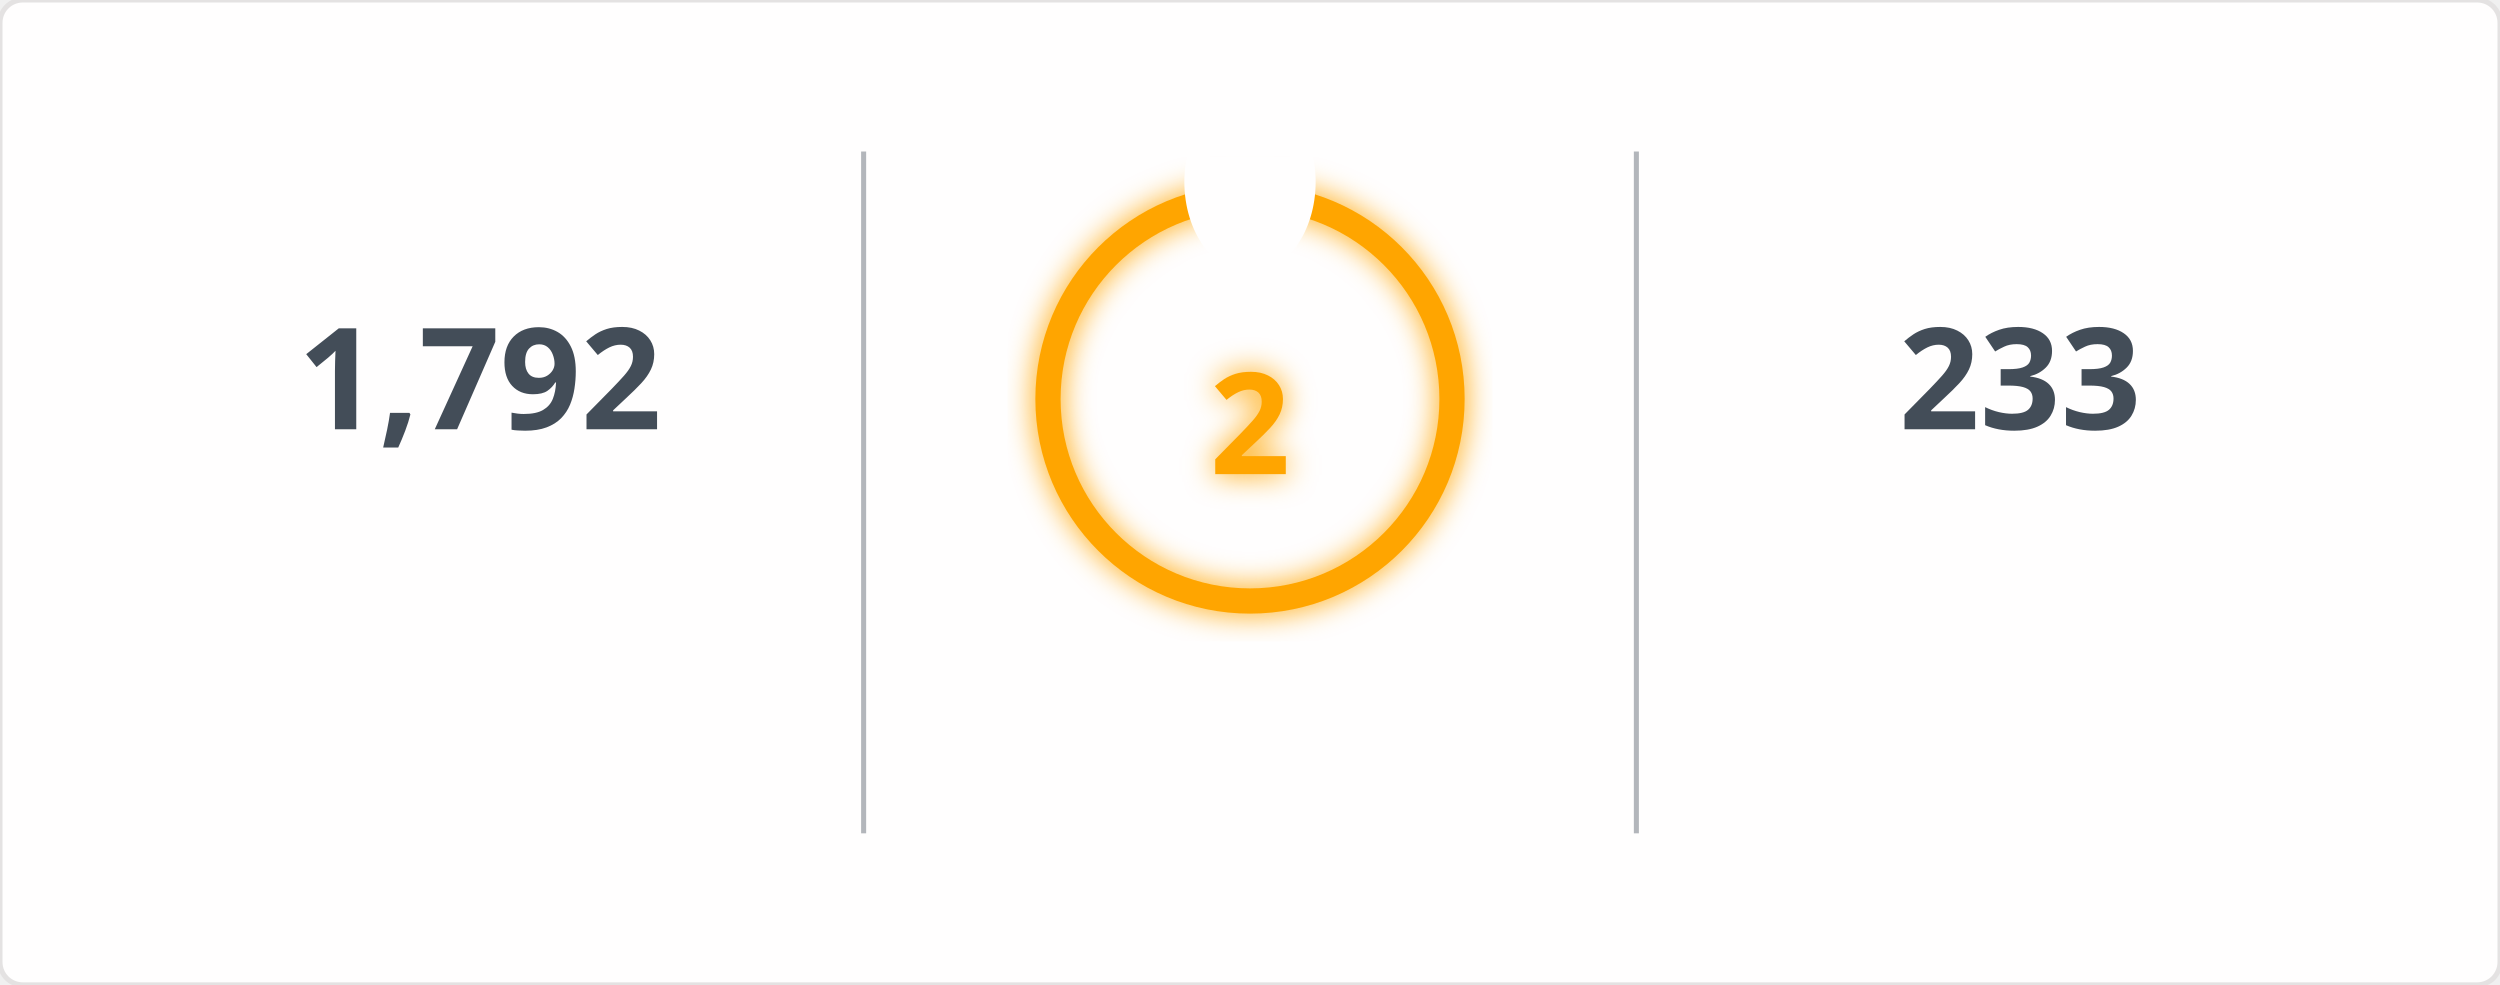
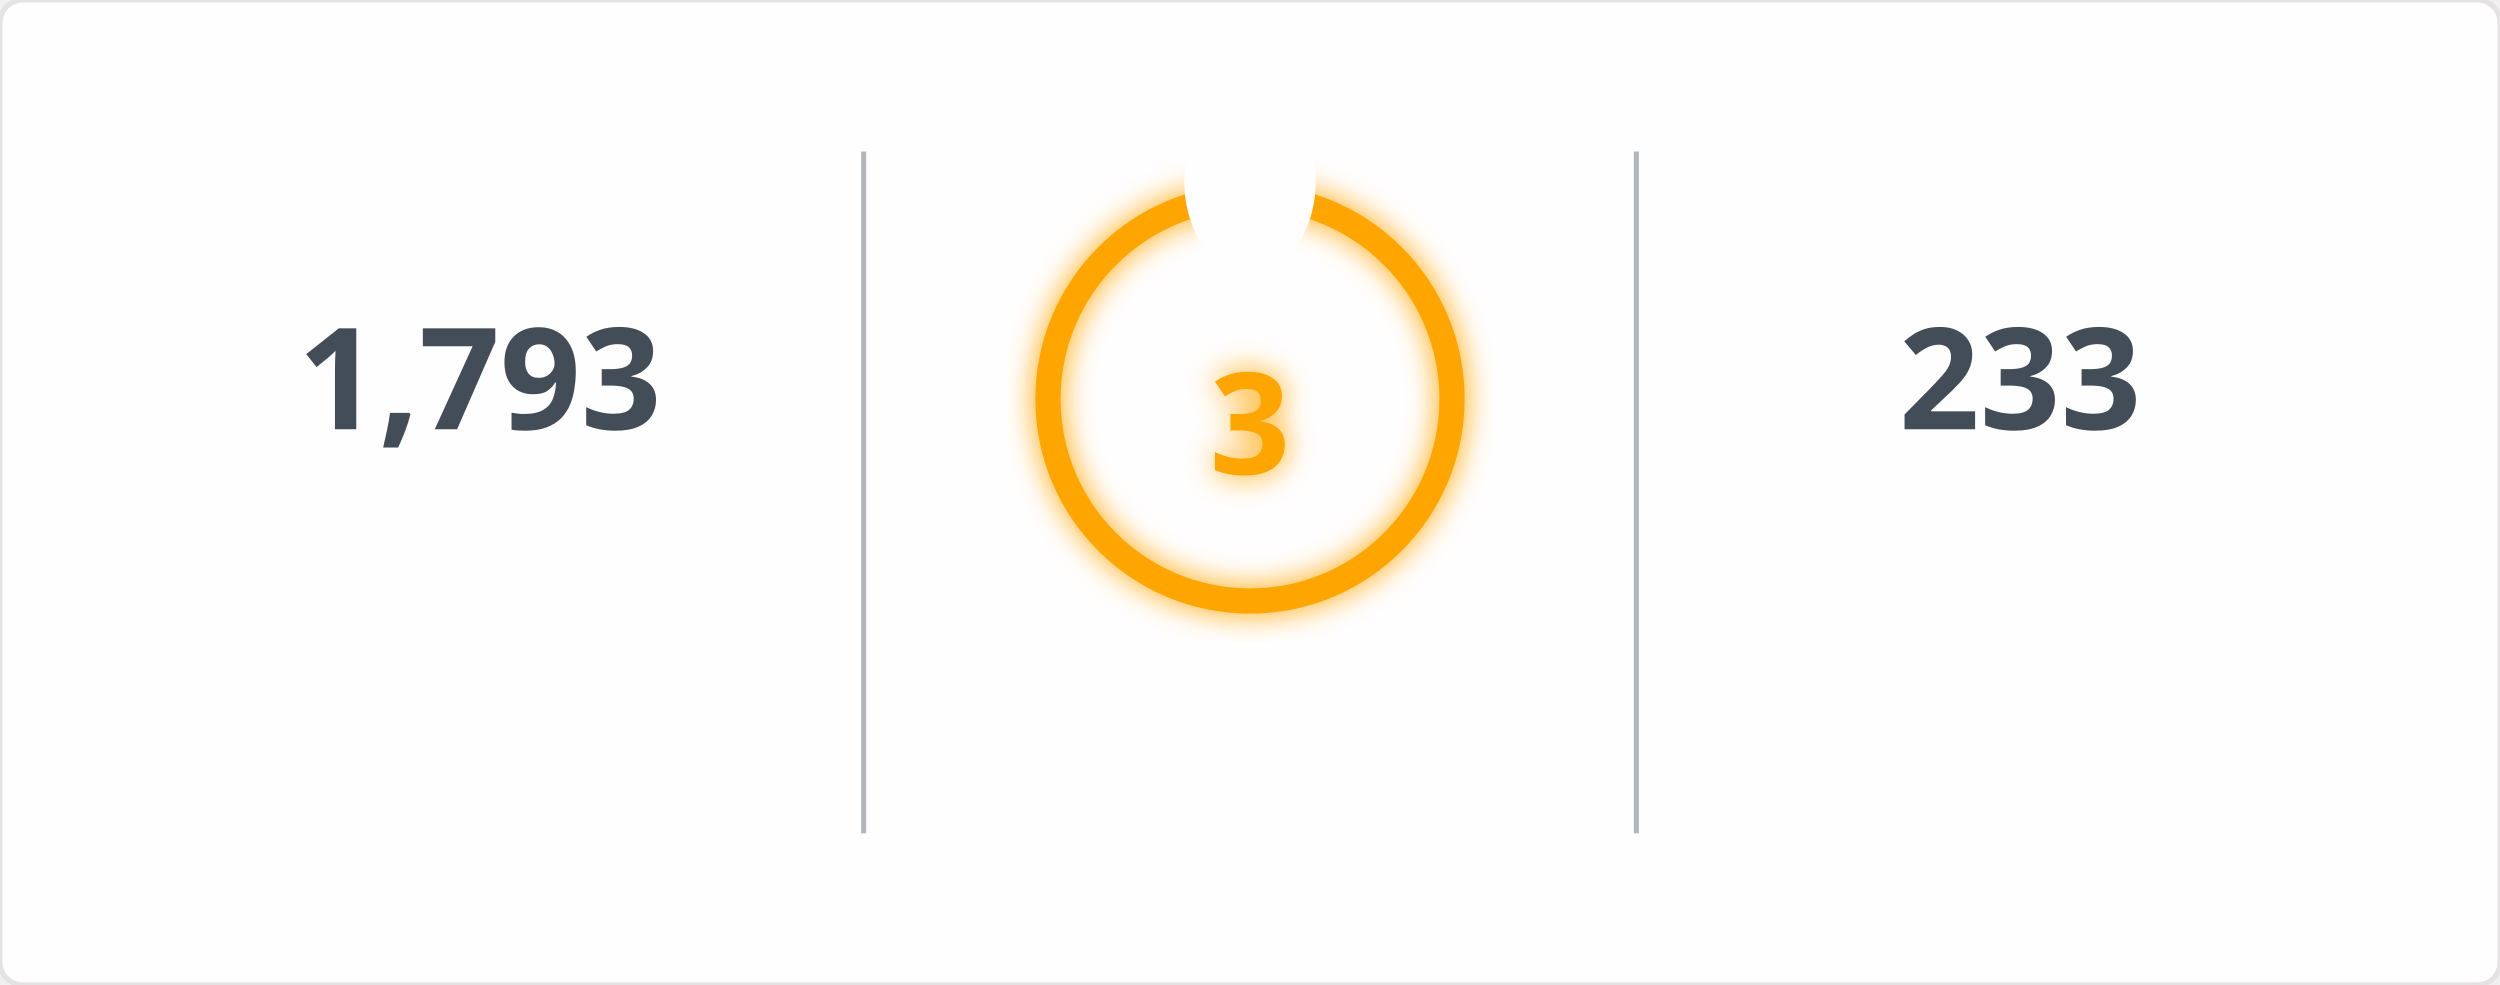
<svg xmlns="http://www.w3.org/2000/svg" width="495" height="195" viewBox="0 0 495 195">
  <defs>
    <filter id="glow" x="-50%" y="-50%" width="200%" height="200%">
      <feGaussianBlur in="SourceGraphic" stdDeviation="3" result="blur" />
      <feMerge>
        <feMergeNode in="blur" />
        <feMergeNode in="SourceGraphic" />
      </feMerge>
    </filter>
    <mask id="mask_out_ring_behind_fire">
      <rect width="495" height="195" fill="white" />
      <ellipse cx="247.5" cy="36" rx="13" ry="18" fill="black" />
    </mask>
  </defs>
  <style>
        @keyframes fadein {
          0% { opacity: 0; }
          100% { opacity: 1; }
        }
        @keyframes glowPulse {
          0% { opacity: 0.6; }
          50% { opacity: 1; }
          100% { opacity: 0.6; }
        }
        @keyframes currstreak {
          0% { font-size: 3px; opacity: 0.2; }
          80% { font-size: 34px; opacity: 1; }
          100% { font-size: 28px; opacity: 1; }
        }
        .header-fire { font: 600 20px 'Segoe UI', Ubuntu, Sans-Serif; fill: orange; filter: url(#glow); animation: glowPulse 2s infinite; }
        .header-text { font: 600 20px 'Segoe UI', Ubuntu, Sans-Serif; fill: black; }
        .stat { font: 700 28px 'Segoe UI', Ubuntu, Sans-Serif; fill: #434d58; text-anchor: middle; animation: fadein 0.6s forwards; }
        .label { font: 400 14px 'Segoe UI', Ubuntu, Sans-Serif; fill: #434d58; text-anchor: middle; opacity: 0; animation: fadein 0.8s forwards; }
        .range { font: 400 12px 'Segoe UI', Ubuntu, Sans-Serif; fill: #434d58; text-anchor: middle; opacity: 0; animation: fadein 1s forwards; }
        .circle-label { font: 700 28px 'Segoe UI', Ubuntu, Sans-Serif; fill: orange; text-anchor: middle; dominant-baseline: middle; filter: url(#glow); animation: currstreak 0.6s forwards; }
        .ring { stroke: orange; filter: url(#glow); animation: glowPulse 2s infinite; }
        .divider { stroke: #434d58; stroke-opacity: 0.4; stroke-width: 1; }
      </style>
  <rect width="100%" height="100%" fill="#fffefe" stroke="#e4e2e2" rx="4.5" />
  <line x1="171" y1="30" x2="171" y2="165" class="divider" />
  <line x1="324" y1="30" x2="324" y2="165" class="divider" />
-   <text x="95" y="85" class="stat">1,792</text>
+   <text x="95" y="85" class="stat">1,793</text>
  <text x="95" y="115" class="label">Total Contributions</text>
  <text x="95" y="145" class="range">Jul 10, 2023 - Present</text>
  <g mask="url(#mask_out_ring_behind_fire)">
    <circle cx="247.5" cy="79" r="40" stroke-width="5" class="ring" fill="none" />
  </g>
  <g transform="translate(247.5, 23.5)" style="opacity: 0; animation: fadein 0.5s linear forwards 0.6s">
    <path d="M -12 -0.5 L 15 -0.5 L 15 23.5 L -12 23.5 Z" fill="none" />
    <path d="M 1.5 0.67 C 1.5 0.67 2.24 3.32 2.24 5.47 C 2.24 7.53 0.89 9.2 -1.17 9.2 C -3.23 9.2 -4.79 7.53 -4.79 5.47 L -4.76 5.11 C -6.78 7.51 -8 10.62 -8 13.99 C -8 18.41 -4.42 22 0 22 C 4.42 22 8 18.41 8 13.99 C 8 8.6 5.41 3.79 1.5 0.67 Z M -0.29 19 C -2.07 19 -3.51 17.6 -3.51 15.86 C -3.51 14.24 -2.46 13.1 -0.7 12.74 C 1.07 12.38 2.9 11.53 3.92 10.16 C 4.31 11.45 4.51 12.81 4.51 14.2 C 4.51 16.85 2.36 19 -0.29 19 Z" fill="orange" filter="url(#glow)" />
  </g>
-   <text x="247.5" y="84" class="circle-label">2</text>
+   <text x="247.5" y="84" class="circle-label">3</text>
  <text x="247.5" y="144" class="label" style="fill: orange">Current Streak</text>
-   <text x="247.5" y="168" class="range">Feb 13, 2026 - Feb 14</text>
+   <text x="247.5" y="168" class="range">Feb 13, 2026 - Feb 15</text>
  <text x="400" y="85" class="stat">233</text>
  <text x="400" y="115" class="label">Longest Streak</text>
  <text x="400" y="145" class="range">Jun 24, 2025 - Feb 11</text>
</svg>
